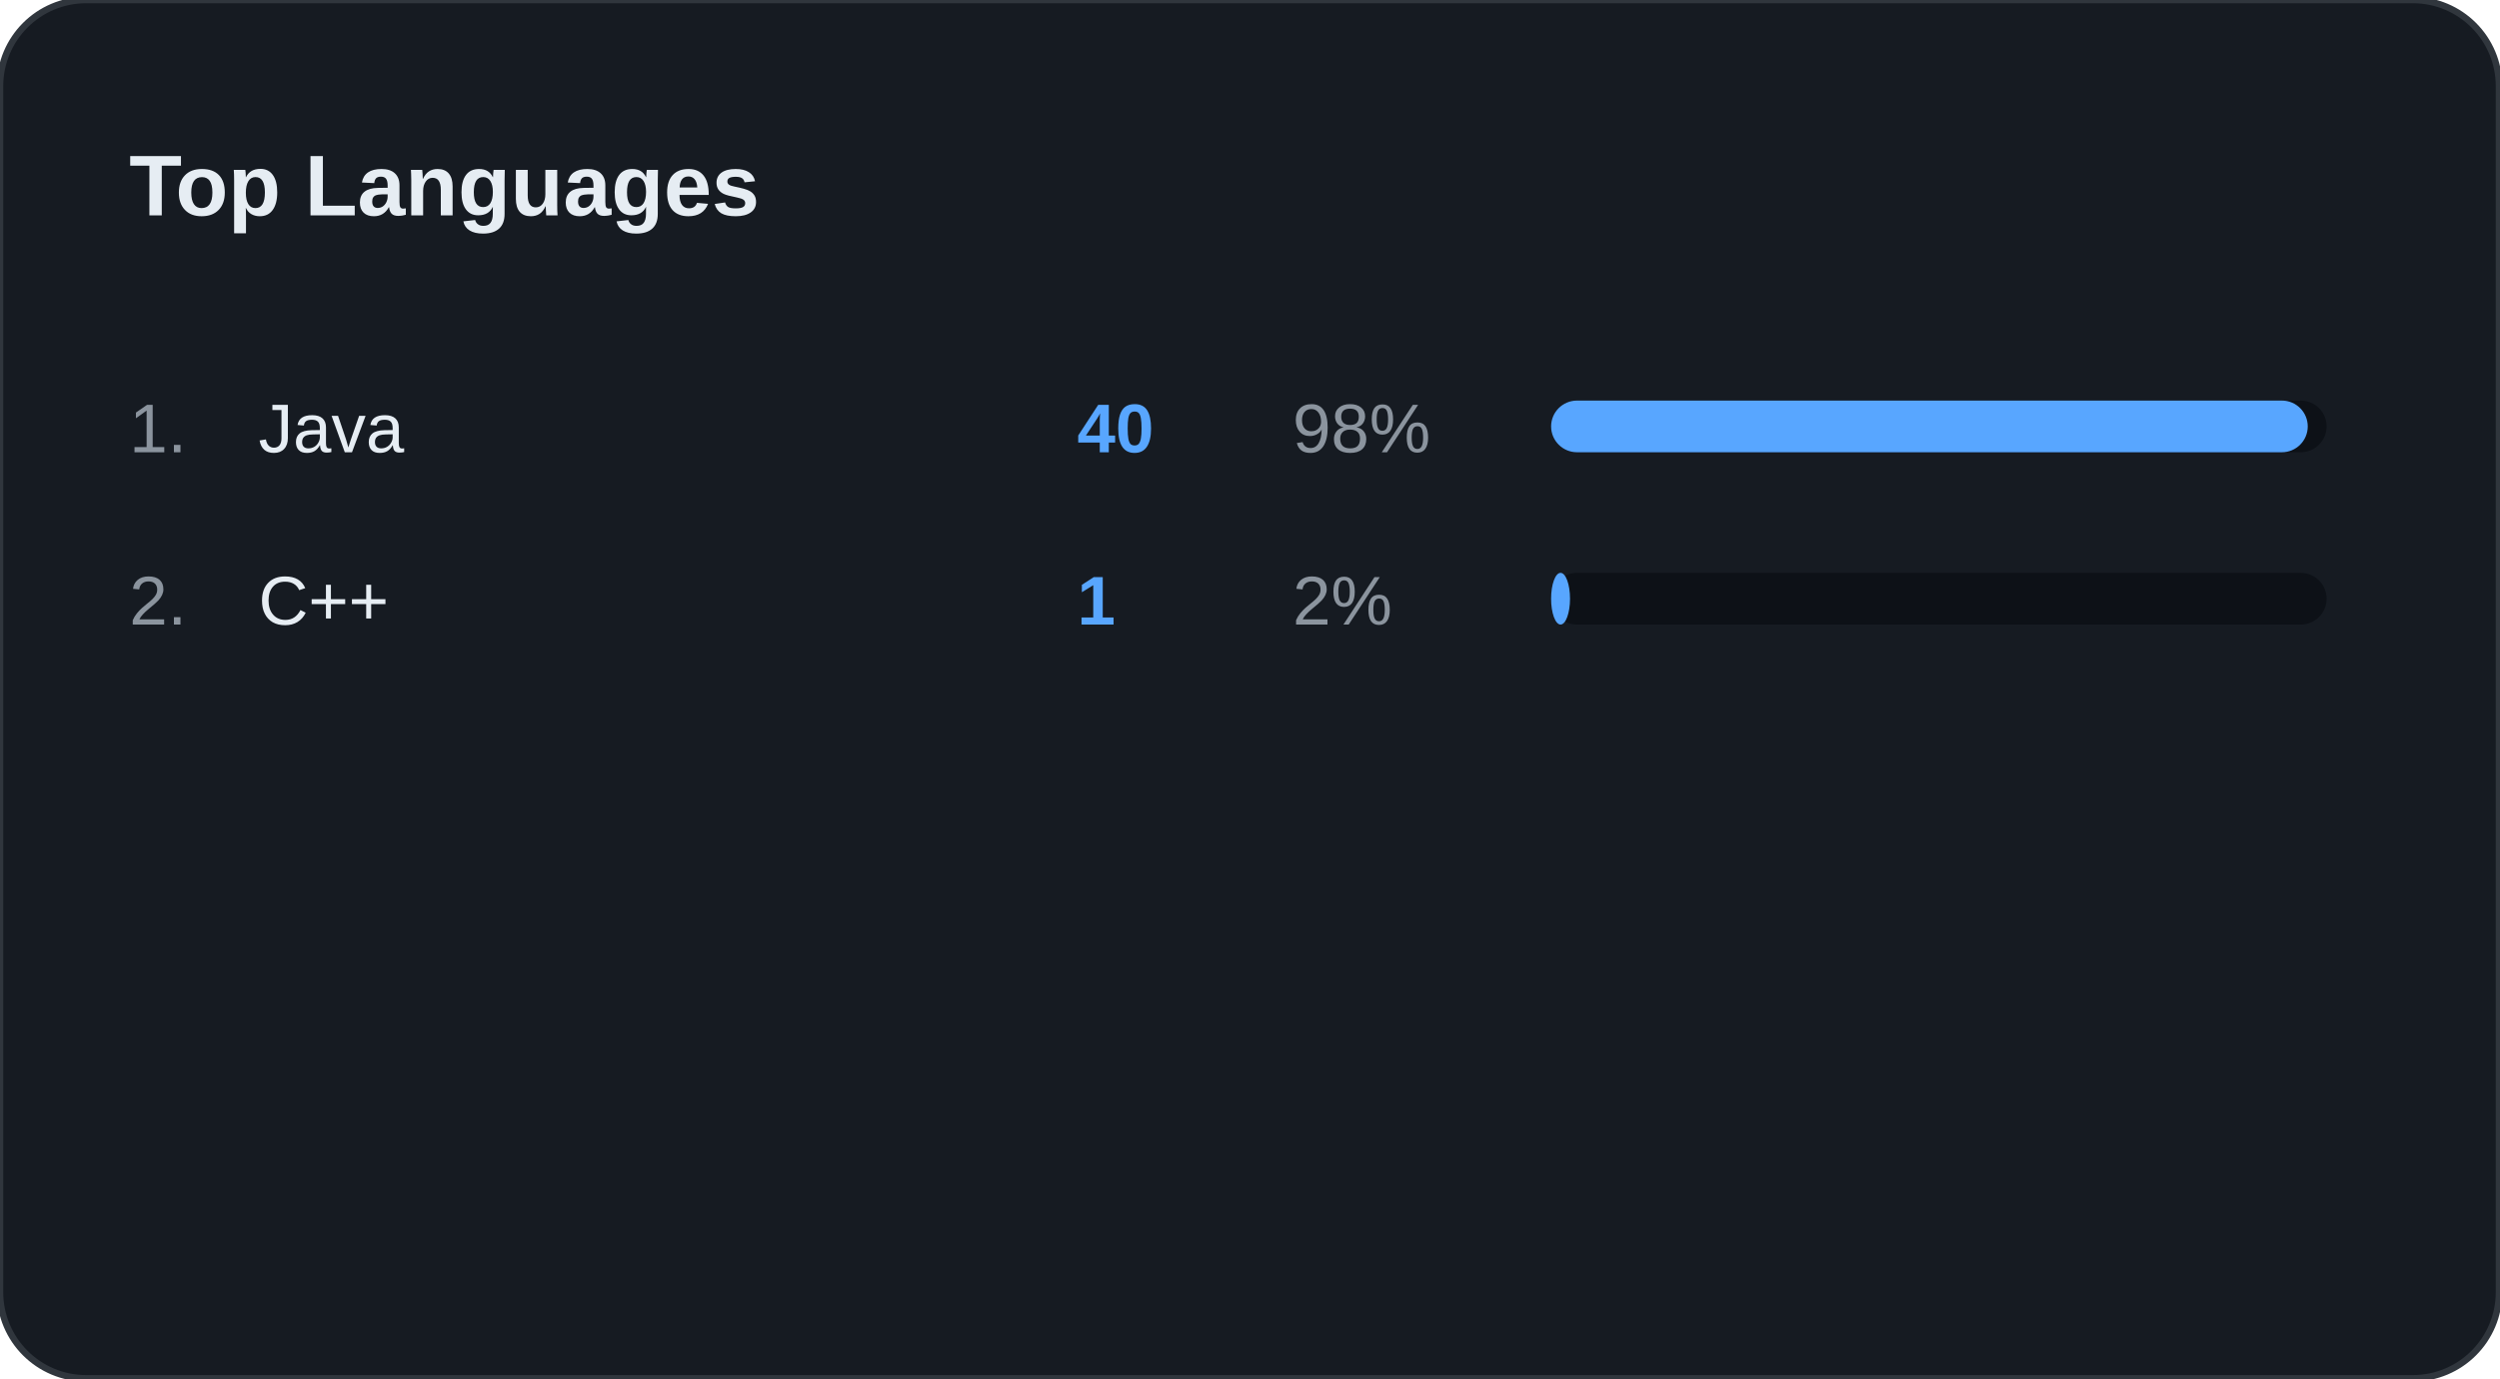
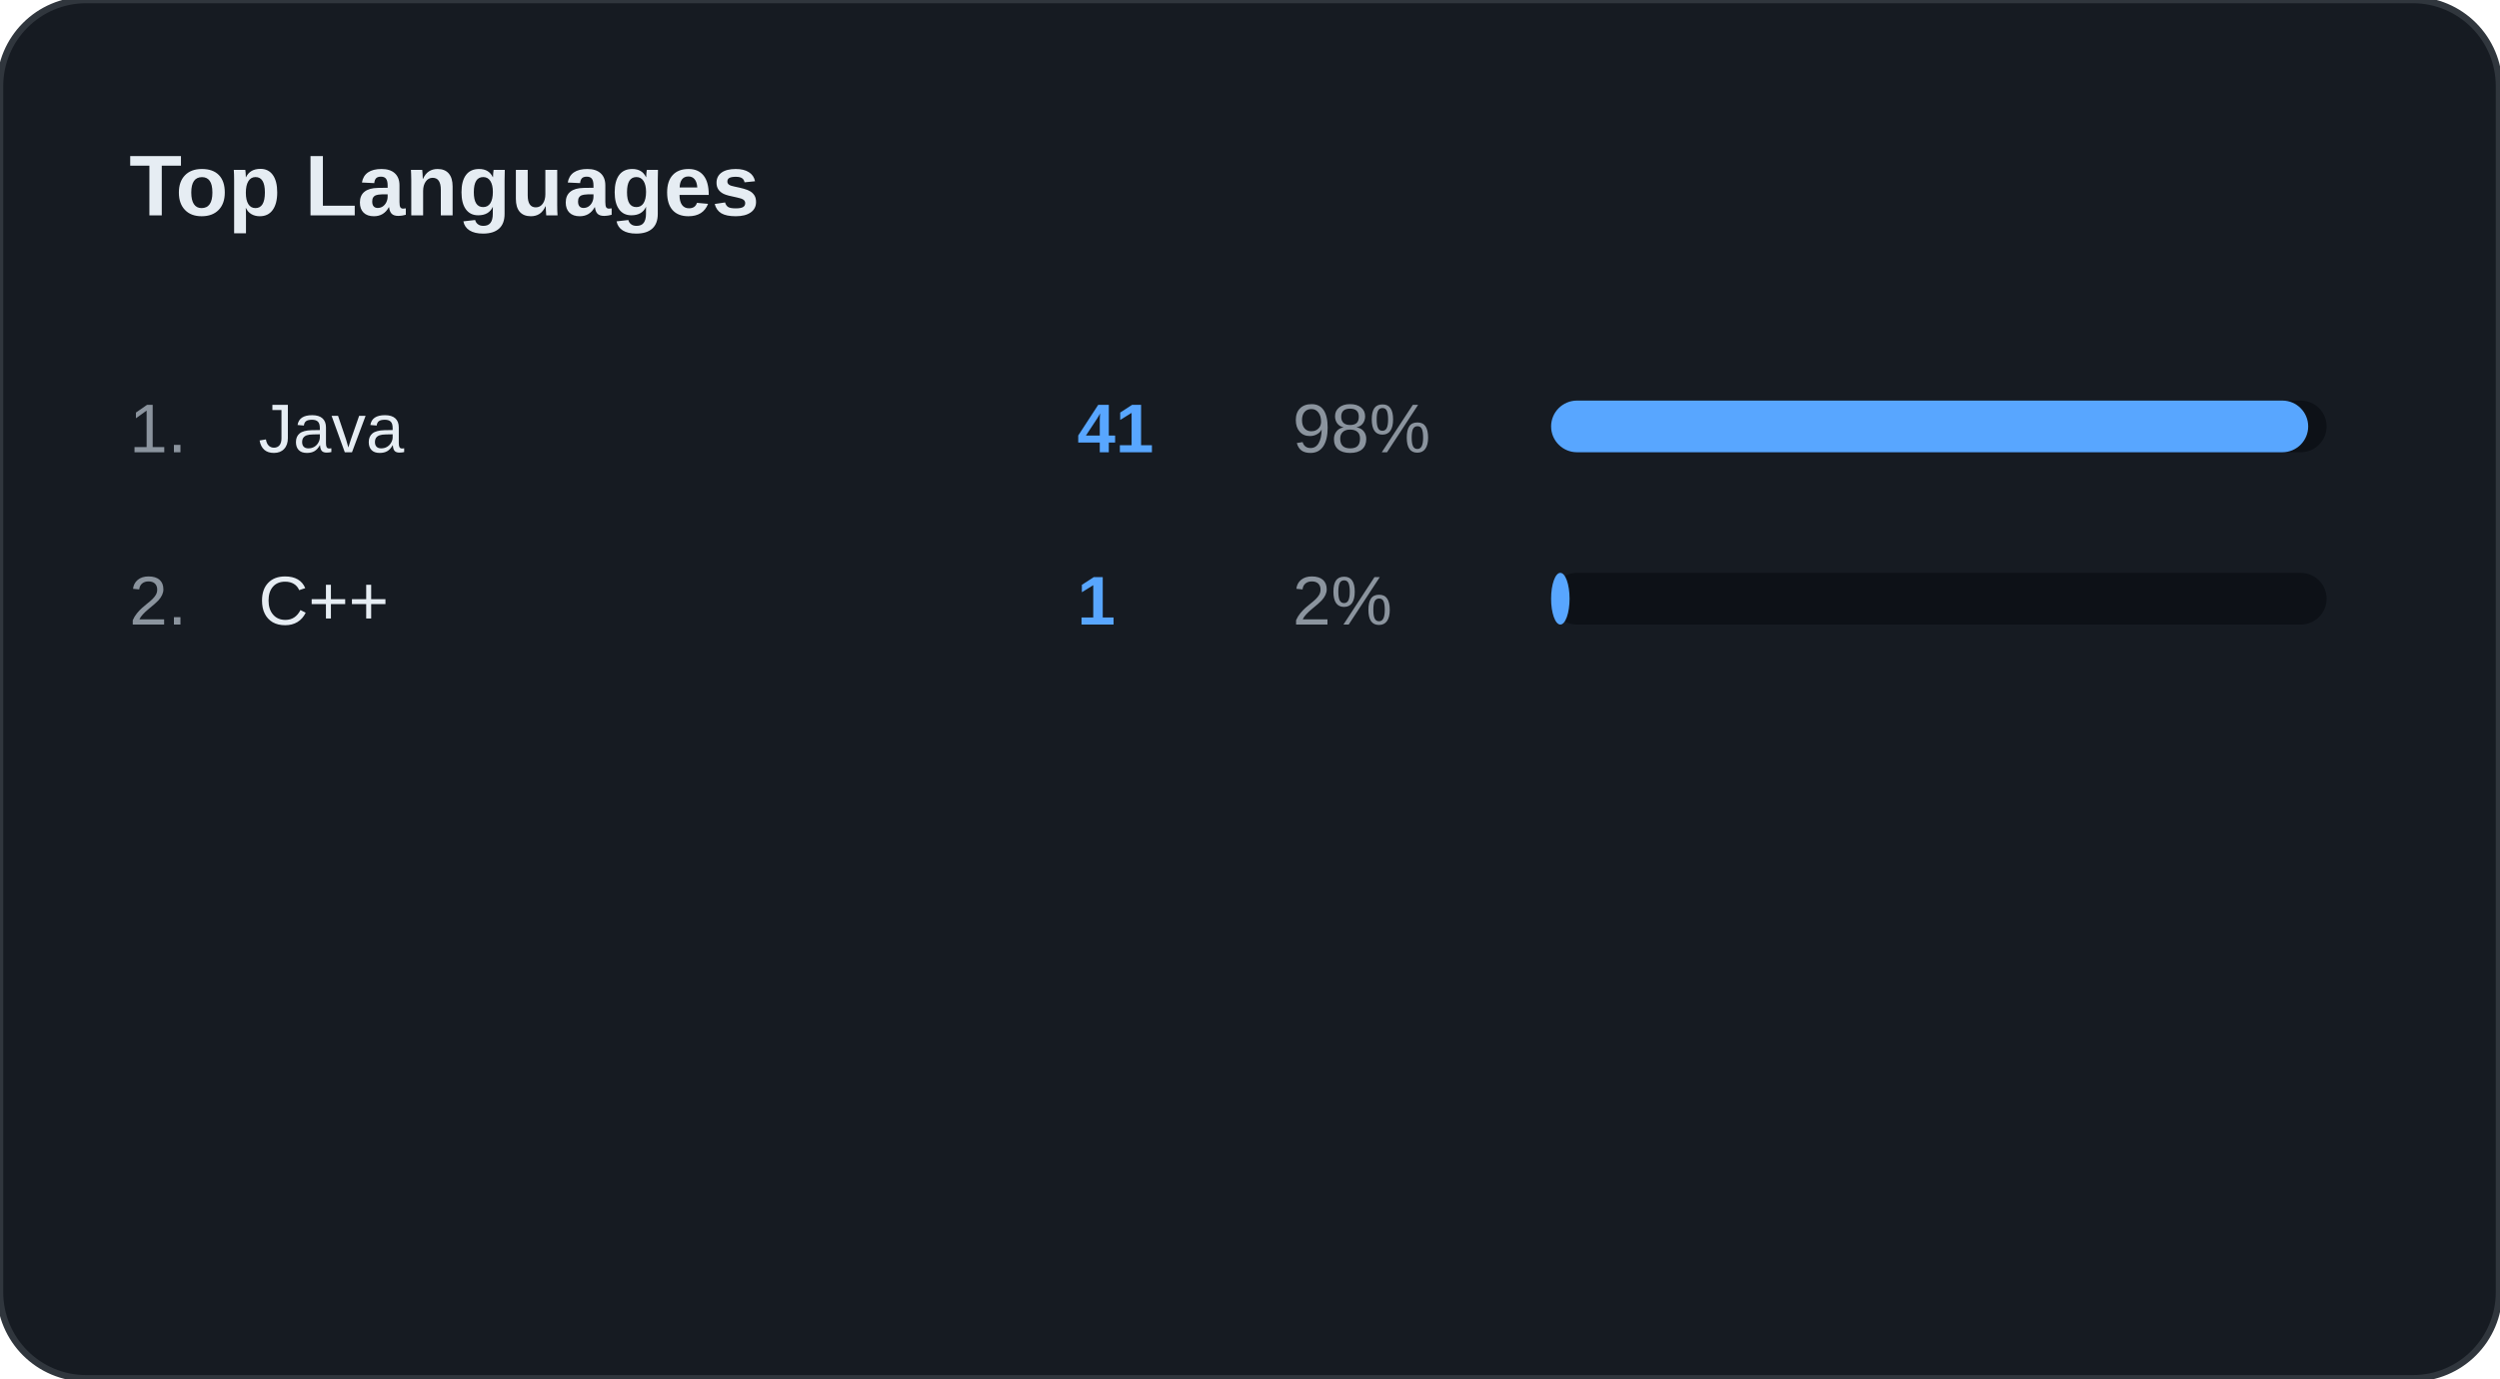
<svg xmlns="http://www.w3.org/2000/svg" width="100%" viewBox="0 0 580 320" preserveAspectRatio="xMidYMid meet">
  <rect width="580" height="320" rx="20" fill="#161B22" stroke="#30363D" stroke-width="1.5" />
  <text x="30" y="50" font-family="Segoe UI, Arial, sans-serif" font-size="20" font-weight="bold" fill="#E6EDF3">Top Languages</text>
  <text x="30" y="105" font-family="Segoe UI, Arial, sans-serif" font-size="16" fill="#8B949E">1.</text>
  <text x="60" y="105" font-family="Segoe UI, Arial, sans-serif" font-size="16" fill="#E6EDF3">Java</text>
-   <text x="250" y="105" font-family="Segoe UI, Arial, sans-serif" font-size="16" font-weight="bold" fill="#58A6FF">40</text>
+   <text x="250" y="105" font-family="Segoe UI, Arial, sans-serif" font-size="16" font-weight="bold" fill="#58A6FF">41</text>
  <text x="300" y="105" font-family="Segoe UI, Arial, sans-serif" font-size="16" fill="#8B949E">98%</text>
  <rect x="360" y="93" width="180" height="12" rx="6" fill="#0D1117" />
-   <rect x="360" y="93" width="175.61" height="12" rx="6" fill="#58A6FF" />
+   <rect x="360" y="93" width="175.714" height="12" rx="6" fill="#58A6FF" />
  <text x="30" y="145" font-family="Segoe UI, Arial, sans-serif" font-size="16" fill="#8B949E">2.</text>
  <text x="60" y="145" font-family="Segoe UI, Arial, sans-serif" font-size="16" fill="#E6EDF3">C++</text>
  <text x="250" y="145" font-family="Segoe UI, Arial, sans-serif" font-size="16" font-weight="bold" fill="#58A6FF">1</text>
  <text x="300" y="145" font-family="Segoe UI, Arial, sans-serif" font-size="16" fill="#8B949E">2%</text>
  <rect x="360" y="133" width="180" height="12" rx="6" fill="#0D1117" />
-   <rect x="360" y="133" width="4.39" height="12" rx="6" fill="#58A6FF" />
+   <rect x="360" y="133" width="4.286" height="12" rx="6" fill="#58A6FF" />
</svg>
